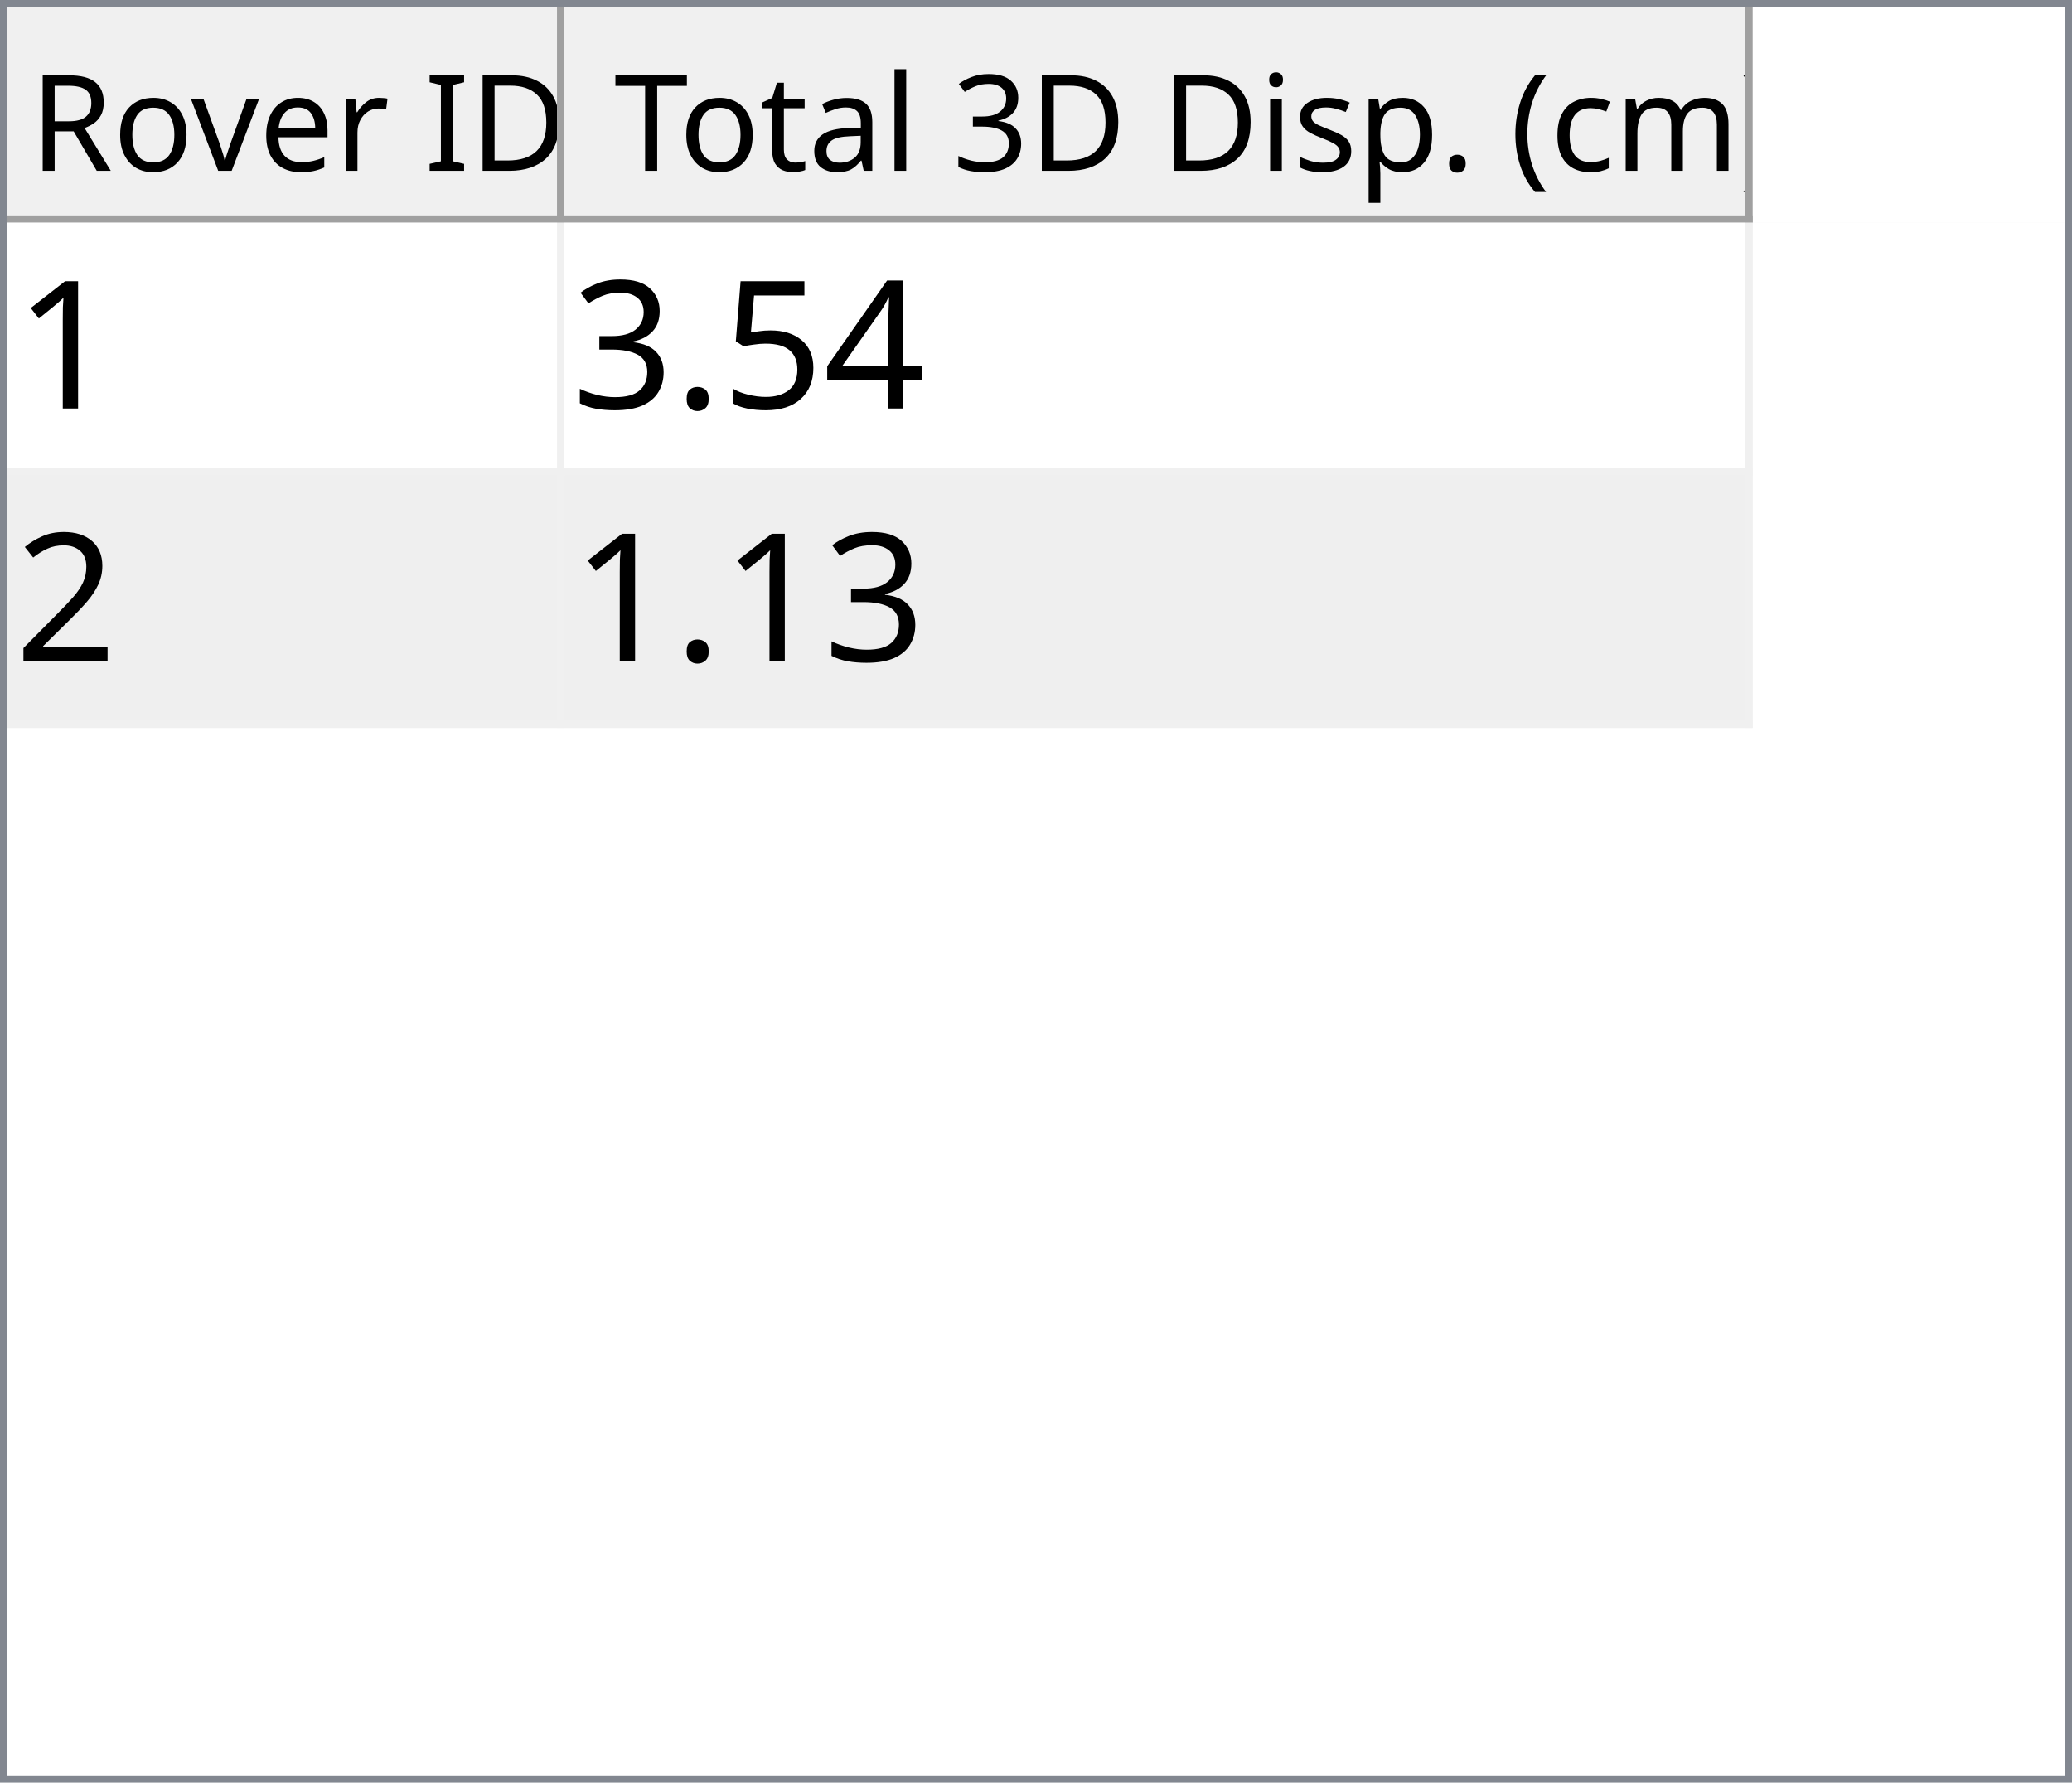
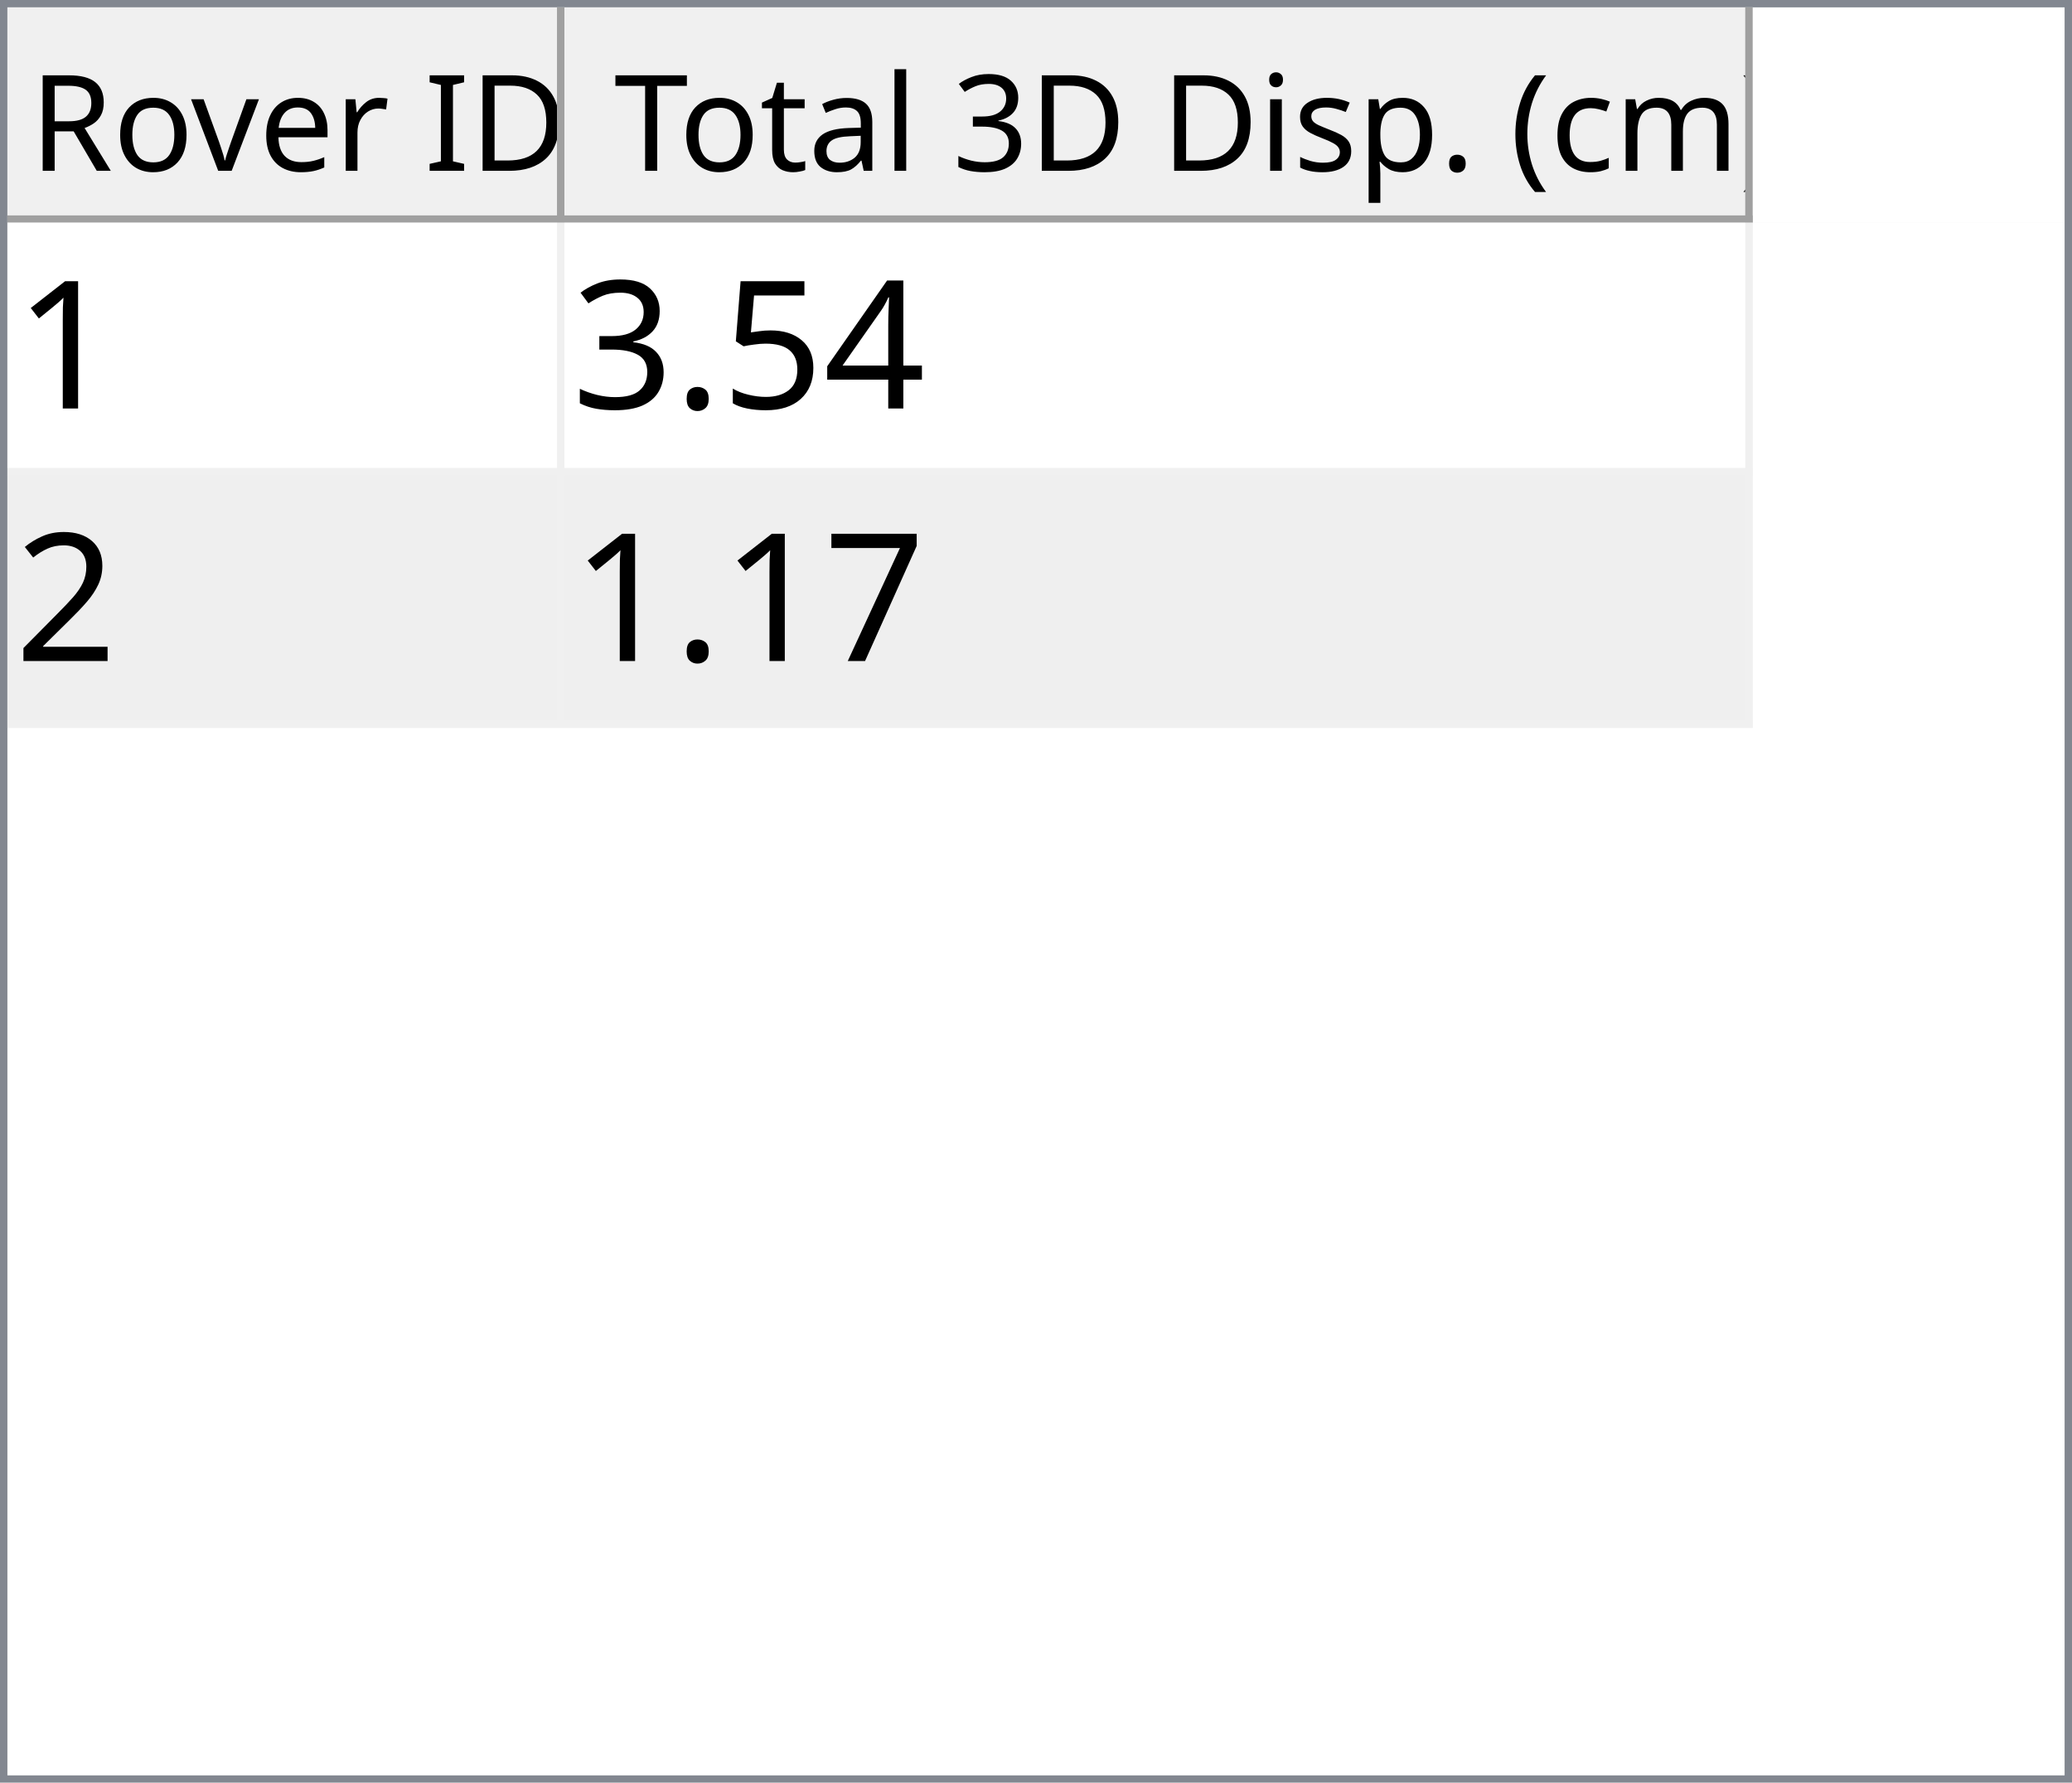
<svg xmlns="http://www.w3.org/2000/svg" style="fill-opacity:1; color-rendering:auto; color-interpolation:auto; text-rendering:auto; stroke:black; stroke-linecap:square; stroke-miterlimit:10; shape-rendering:auto; stroke-opacity:1; fill:black; stroke-dasharray:none; font-weight:normal; stroke-width:1; font-family:'Dialog'; font-style:normal; stroke-linejoin:miter; font-size:12px; stroke-dashoffset:0; image-rendering:auto;" width="279" height="240">
  <defs id="genericDefs" />
  <g>
    <defs id="defs1">
      <clipPath clipPathUnits="userSpaceOnUse" id="clipPath1">
        <path d="M0 0 L279 0 L279 240 L0 240 L0 0 Z" />
      </clipPath>
      <clipPath clipPathUnits="userSpaceOnUse" id="clipPath2">
        <path d="M0 0 L0 240 L279 240 L279 0 Z" />
      </clipPath>
      <clipPath clipPathUnits="userSpaceOnUse" id="clipPath3">
        <path d="M0 0 L0 29 L277 29 L277 0 Z" />
      </clipPath>
      <clipPath clipPathUnits="userSpaceOnUse" id="clipPath4">
        <path d="M0 0 L0 29 L75 29 L75 0 Z" />
      </clipPath>
      <clipPath clipPathUnits="userSpaceOnUse" id="clipPath5">
        <path d="M1 1 L1 28 L74 28 L74 1 Z" />
      </clipPath>
      <clipPath clipPathUnits="userSpaceOnUse" id="clipPath6">
        <path d="M0 0 L0 27 L73 27 L73 0 Z" />
      </clipPath>
      <clipPath clipPathUnits="userSpaceOnUse" id="clipPath7">
        <path d="M-0.5 -0.5 L-0.5 28.5 L74.5 28.5 L74.5 -0.5 Z" />
      </clipPath>
      <clipPath clipPathUnits="userSpaceOnUse" id="clipPath8">
        <path d="M0 0 L0 29 L160 29 L160 0 Z" />
      </clipPath>
      <clipPath clipPathUnits="userSpaceOnUse" id="clipPath9">
        <path d="M1 1 L1 28 L159 28 L159 1 Z" />
      </clipPath>
      <clipPath clipPathUnits="userSpaceOnUse" id="clipPath10">
        <path d="M0 0 L0 27 L158 27 L158 0 Z" />
      </clipPath>
      <clipPath clipPathUnits="userSpaceOnUse" id="clipPath11">
        <path d="M-0.5 -0.5 L-0.5 28.5 L159.5 28.5 L159.5 -0.5 Z" />
      </clipPath>
      <clipPath clipPathUnits="userSpaceOnUse" id="clipPath12">
        <path d="M0 0 L0 209 L277 209 L277 0 Z" />
      </clipPath>
      <clipPath clipPathUnits="userSpaceOnUse" id="clipPath13">
        <path d="M0 0 L0 68 L235 68 L235 0 Z" />
      </clipPath>
      <clipPath clipPathUnits="userSpaceOnUse" id="clipPath14">
        <path d="M-0.5 -0.5 L-0.5 67.5 L234.5 67.5 L234.5 -0.5 Z" />
      </clipPath>
      <clipPath clipPathUnits="userSpaceOnUse" id="clipPath15">
        <path d="M0 0 L0 33 L74 33 L74 0 Z" />
      </clipPath>
      <clipPath clipPathUnits="userSpaceOnUse" id="clipPath16">
        <path d="M0 0 L0 33 L159 33 L159 0 Z" />
      </clipPath>
      <font horiz-adv-x="64.551" id="font1">
        <font-face ascent="107.91" descent="25.098" units-per-em="100" style="font-style:normal; font-family:Segoe UI; font-weight:normal;" />
        <missing-glyph horiz-adv-x="64.551" d="M8.109 0 L8.109 68.266 L56.453 68.266 L56.453 0 L8.109 0 ZM15.328 7.234 L49.219 7.234 L49.219 61.031 L15.328 61.031 L15.328 7.234 Z" />
        <glyph unicode="D" horiz-adv-x="70.117" d="M9.188 0 L9.188 70.016 L28.516 70.016 Q65.531 70.016 65.531 35.891 Q65.531 19.672 55.25 9.836 Q44.969 0 27.734 0 L9.188 0 ZM17.391 62.594 L17.391 7.422 L27.828 7.422 Q41.609 7.422 49.273 14.797 Q56.938 22.172 56.938 35.688 Q56.938 62.594 28.328 62.594 L17.391 62.594 Z" />
        <glyph unicode="I" horiz-adv-x="26.611" d="M17.391 0 L9.188 0 L9.188 70.016 L17.391 70.016 L17.391 0 Z" />
        <glyph unicode=" " horiz-adv-x="27.393" d="" />
        <glyph unicode="r" horiz-adv-x="34.766" d="M34.188 41.891 Q32.078 43.5 28.125 43.5 Q23 43.5 19.555 38.672 Q16.109 33.844 16.109 25.484 L16.109 0 L8.109 0 L8.109 50 L16.109 50 L16.109 39.703 L16.312 39.703 Q18.016 44.969 21.531 47.922 Q25.047 50.875 29.391 50.875 Q32.516 50.875 34.188 50.203 L34.188 41.891 Z" />
        <glyph unicode="e" horiz-adv-x="52.295" d="M48.297 23 L12.984 23 Q13.188 14.656 17.484 10.109 Q21.781 5.562 29.297 5.562 Q37.75 5.562 44.828 11.141 L44.828 3.609 Q38.234 -1.172 27.391 -1.172 Q16.797 -1.172 10.742 5.641 Q4.688 12.453 4.688 24.812 Q4.688 36.469 11.305 43.82 Q17.922 51.172 27.734 51.172 Q37.547 51.172 42.922 44.828 Q48.297 38.484 48.297 27.203 L48.297 23 ZM40.094 29.781 Q40.047 36.719 36.75 40.578 Q33.453 44.438 27.594 44.438 Q21.922 44.438 17.969 40.383 Q14.016 36.328 13.094 29.781 L40.094 29.781 Z" />
        <glyph unicode="v" horiz-adv-x="47.9" d="M47.406 50 L27.484 0 L19.625 0 L0.688 50 L9.469 50 L22.172 13.672 Q23.578 9.672 23.922 6.688 L24.125 6.688 Q24.609 10.453 25.688 13.484 L38.969 50 L47.406 50 Z" />
        <glyph unicode="o" horiz-adv-x="58.594" d="M29 -1.172 Q17.922 -1.172 11.305 5.836 Q4.688 12.844 4.688 24.422 Q4.688 37.016 11.57 44.094 Q18.453 51.172 30.172 51.172 Q41.359 51.172 47.633 44.289 Q53.906 37.406 53.906 25.203 Q53.906 13.234 47.141 6.031 Q40.375 -1.172 29 -1.172 ZM29.594 44.438 Q21.875 44.438 17.383 39.188 Q12.891 33.938 12.891 24.703 Q12.891 15.828 17.43 10.695 Q21.969 5.562 29.594 5.562 Q37.359 5.562 41.531 10.594 Q45.703 15.625 45.703 24.906 Q45.703 34.281 41.531 39.359 Q37.359 44.438 29.594 44.438 Z" />
        <glyph unicode="R" horiz-adv-x="59.814" d="M59.375 0 L49.609 0 L37.891 19.625 Q36.281 22.359 34.766 24.289 Q33.25 26.219 31.664 27.438 Q30.078 28.656 28.25 29.219 Q26.422 29.781 24.125 29.781 L17.391 29.781 L17.391 0 L9.188 0 L9.188 70.016 L30.078 70.016 Q34.672 70.016 38.555 68.867 Q42.438 67.719 45.289 65.375 Q48.141 63.031 49.758 59.547 Q51.375 56.062 51.375 51.375 Q51.375 47.703 50.273 44.656 Q49.172 41.609 47.148 39.211 Q45.125 36.812 42.266 35.133 Q39.406 33.453 35.844 32.516 L35.844 32.328 Q37.594 31.547 38.891 30.547 Q40.188 29.547 41.359 28.18 Q42.531 26.812 43.68 25.078 Q44.828 23.344 46.234 21.047 L59.375 0 ZM17.391 62.594 L17.391 37.203 L28.516 37.203 Q31.594 37.203 34.203 38.133 Q36.812 39.062 38.719 40.797 Q40.625 42.531 41.703 45.047 Q42.781 47.562 42.781 50.688 Q42.781 56.297 39.141 59.445 Q35.5 62.594 28.609 62.594 L17.391 62.594 Z" />
        <glyph unicode=")" horiz-adv-x="30.176" d="M8.297 -15.922 L1.172 -15.922 Q16.406 2.344 16.406 26.812 Q16.406 51.469 1.078 70.016 L8.297 70.016 Q23.531 52.156 23.531 26.703 Q23.531 1.375 8.297 -15.922 Z" />
        <glyph unicode="m" horiz-adv-x="86.133" d="M79.109 0 L71.094 0 L71.094 28.719 Q71.094 37.016 68.531 40.727 Q65.969 44.438 59.906 44.438 Q54.781 44.438 51.195 39.75 Q47.609 35.062 47.609 28.516 L47.609 0 L39.594 0 L39.594 29.688 Q39.594 44.438 28.219 44.438 Q22.953 44.438 19.531 40.016 Q16.109 35.594 16.109 28.516 L16.109 0 L8.109 0 L8.109 50 L16.109 50 L16.109 42.094 L16.312 42.094 Q21.625 51.172 31.844 51.172 Q36.969 51.172 40.773 48.312 Q44.578 45.453 46 40.828 Q51.562 51.172 62.594 51.172 Q79.109 51.172 79.109 30.812 L79.109 0 Z" />
        <glyph unicode="c" horiz-adv-x="46.191" d="M42.188 2.297 Q36.422 -1.172 28.516 -1.172 Q17.828 -1.172 11.258 5.789 Q4.688 12.75 4.688 23.828 Q4.688 36.188 11.766 43.68 Q18.844 51.172 30.672 51.172 Q37.25 51.172 42.281 48.734 L42.281 40.531 Q36.719 44.438 30.375 44.438 Q22.703 44.438 17.797 38.945 Q12.891 33.453 12.891 24.516 Q12.891 15.719 17.508 10.641 Q22.125 5.562 29.891 5.562 Q36.422 5.562 42.188 9.906 L42.188 2.297 Z" />
        <glyph unicode="(" horiz-adv-x="30.176" d="M29.109 -15.922 L21.969 -15.922 Q6.844 1.375 6.844 26.703 Q6.844 52.156 21.969 70.016 L29.203 70.016 Q13.875 51.469 13.875 26.812 Q13.875 2.344 29.109 -15.922 Z" />
        <glyph unicode="." horiz-adv-x="21.68" d="M10.891 -1.078 Q8.641 -1.078 7.055 0.539 Q5.469 2.156 5.469 4.391 Q5.469 6.641 7.055 8.273 Q8.641 9.906 10.891 9.906 Q13.188 9.906 14.797 8.273 Q16.406 6.641 16.406 4.391 Q16.406 2.156 14.797 0.539 Q13.188 -1.078 10.891 -1.078 Z" />
        <glyph unicode="p" horiz-adv-x="58.789" d="M16.312 7.234 L16.109 7.234 L16.109 -23 L8.109 -23 L8.109 50 L16.109 50 L16.109 41.219 L16.312 41.219 Q22.219 51.172 33.594 51.172 Q43.266 51.172 48.688 44.461 Q54.109 37.75 54.109 26.469 Q54.109 13.922 48 6.375 Q41.891 -1.172 31.297 -1.172 Q21.578 -1.172 16.312 7.234 ZM16.109 27.391 L16.109 20.406 Q16.109 14.203 20.141 9.883 Q24.172 5.562 30.375 5.562 Q37.641 5.562 41.773 11.133 Q45.906 16.703 45.906 26.609 Q45.906 34.969 42.047 39.703 Q38.188 44.438 31.594 44.438 Q24.609 44.438 20.359 39.578 Q16.109 34.719 16.109 27.391 Z" />
        <glyph unicode="s" horiz-adv-x="42.432" d="M5.078 1.812 L5.078 10.406 Q11.625 5.562 19.484 5.562 Q30.031 5.562 30.031 12.594 Q30.031 14.594 29.125 15.992 Q28.219 17.391 26.68 18.461 Q25.141 19.531 23.07 20.383 Q21 21.234 18.609 22.172 Q15.281 23.484 12.766 24.828 Q10.25 26.172 8.57 27.859 Q6.891 29.547 6.031 31.695 Q5.172 33.844 5.172 36.719 Q5.172 40.234 6.789 42.945 Q8.406 45.656 11.086 47.484 Q13.766 49.312 17.211 50.242 Q20.656 51.172 24.312 51.172 Q30.812 51.172 35.938 48.922 L35.938 40.828 Q30.422 44.438 23.25 44.438 Q21 44.438 19.195 43.922 Q17.391 43.406 16.094 42.477 Q14.797 41.547 14.086 40.258 Q13.375 38.969 13.375 37.406 Q13.375 35.453 14.086 34.133 Q14.797 32.812 16.164 31.789 Q17.531 30.766 19.484 29.938 Q21.438 29.109 23.922 28.125 Q27.25 26.859 29.883 25.516 Q32.516 24.172 34.375 22.484 Q36.234 20.797 37.234 18.602 Q38.234 16.406 38.234 13.375 Q38.234 9.672 36.602 6.938 Q34.969 4.203 32.234 2.398 Q29.5 0.594 25.93 -0.289 Q22.359 -1.172 18.453 -1.172 Q10.75 -1.172 5.078 1.812 Z" />
        <glyph unicode="i" horiz-adv-x="24.219" d="M12.203 62.703 Q10.062 62.703 8.547 64.164 Q7.031 65.625 7.031 67.875 Q7.031 70.125 8.547 71.609 Q10.062 73.094 12.203 73.094 Q14.406 73.094 15.945 71.609 Q17.484 70.125 17.484 67.875 Q17.484 65.719 15.945 64.211 Q14.406 62.703 12.203 62.703 ZM16.109 0 L8.109 0 L8.109 50 L16.109 50 L16.109 0 Z" />
        <glyph unicode="3" horiz-adv-x="53.906" d="M46.531 19.828 Q46.531 15.094 44.75 11.211 Q42.969 7.328 39.719 4.57 Q36.469 1.812 31.93 0.297 Q27.391 -1.219 21.922 -1.219 Q11.922 -1.219 6 2.594 L6 11.188 Q13.094 5.609 22.219 5.609 Q25.875 5.609 28.828 6.539 Q31.781 7.469 33.906 9.227 Q36.031 10.984 37.18 13.477 Q38.328 15.969 38.328 19.094 Q38.328 32.812 18.797 32.812 L12.984 32.812 L12.984 39.594 L18.5 39.594 Q35.797 39.594 35.797 52.484 Q35.797 64.406 22.609 64.406 Q15.188 64.406 8.688 59.422 L8.688 67.188 Q15.375 71.188 24.609 71.188 Q29 71.188 32.57 69.969 Q36.141 68.75 38.68 66.555 Q41.219 64.359 42.609 61.281 Q44 58.203 44 54.5 Q44 40.672 30.031 36.719 L30.031 36.531 Q33.594 36.141 36.625 34.797 Q39.656 33.453 41.852 31.305 Q44.047 29.156 45.289 26.25 Q46.531 23.344 46.531 19.828 Z" />
        <glyph unicode="l" horiz-adv-x="24.219" d="M16.109 0 L8.109 0 L8.109 74.031 L16.109 74.031 L16.109 0 Z" />
        <glyph unicode="a" horiz-adv-x="50.879" d="M43.891 0 L35.891 0 L35.891 7.812 L35.688 7.812 Q30.469 -1.172 20.312 -1.172 Q12.844 -1.172 8.617 2.781 Q4.391 6.734 4.391 13.281 Q4.391 27.297 20.906 29.594 L35.891 31.688 Q35.891 44.438 25.594 44.438 Q16.547 44.438 9.281 38.281 L9.281 46.484 Q16.656 51.172 26.266 51.172 Q43.891 51.172 43.891 32.516 L43.891 0 ZM35.891 25.297 L23.828 23.641 Q18.266 22.859 15.43 20.875 Q12.594 18.891 12.594 13.875 Q12.594 10.203 15.211 7.883 Q17.828 5.562 22.172 5.562 Q28.125 5.562 32.008 9.742 Q35.891 13.922 35.891 20.312 L35.891 25.297 Z" />
        <glyph unicode="t" horiz-adv-x="33.887" d="M31.297 0.484 Q28.469 -1.078 23.828 -1.078 Q10.688 -1.078 10.688 13.578 L10.688 43.172 L2.094 43.172 L2.094 50 L10.688 50 L10.688 62.203 L18.703 64.797 L18.703 50 L31.297 50 L31.297 43.172 L18.703 43.172 L18.703 14.984 Q18.703 9.969 20.414 7.82 Q22.125 5.672 26.078 5.672 Q29.109 5.672 31.297 7.328 L31.297 0.484 Z" />
        <glyph unicode="T" horiz-adv-x="52.393" d="M50.594 62.594 L30.375 62.594 L30.375 0 L22.172 0 L22.172 62.594 L2 62.594 L2 70.016 L50.594 70.016 L50.594 62.594 Z" />
      </font>
      <font horiz-adv-x="75.0" id="font2">
        <font-face ascent="100.537" descent="21.973" units-per-em="100" style="font-style:normal; font-family:sans-serif; font-weight:normal;" />
        <missing-glyph horiz-adv-x="75.0" d="M12.5 0 L12.5 62.5 L62.5 62.5 L62.5 0 L12.5 0 ZM14.062 1.562 L60.938 1.562 L60.938 60.938 L14.062 60.938 L14.062 1.562 Z" />
        <glyph unicode="1" horiz-adv-x="55.615" d="M37.25 0 L28.469 0 L28.469 56 Q25.297 52.984 20.141 49.953 Q14.984 46.922 10.891 45.406 L10.891 53.906 Q18.266 57.375 23.781 62.305 Q29.297 67.234 31.594 71.875 L37.25 71.875 L37.25 0 Z" />
        <glyph unicode="4" horiz-adv-x="55.615" d="M32.328 0 L32.328 17.141 L1.266 17.141 L1.266 25.203 L33.938 71.578 L41.109 71.578 L41.109 25.203 L50.781 25.203 L50.781 17.141 L41.109 17.141 L41.109 0 L32.328 0 ZM32.328 25.203 L32.328 57.469 L9.906 25.203 L32.328 25.203 Z" />
        <glyph unicode="5" horiz-adv-x="55.615" d="M4.156 18.75 L13.375 19.531 Q14.406 12.797 18.141 9.398 Q21.875 6 27.156 6 Q33.5 6 37.891 10.789 Q42.281 15.578 42.281 23.484 Q42.281 31 38.062 35.352 Q33.844 39.703 27 39.703 Q22.75 39.703 19.336 37.773 Q15.922 35.844 13.969 32.766 L5.719 33.844 L12.641 70.609 L48.25 70.609 L48.25 62.203 L19.672 62.203 L15.828 42.969 Q22.266 47.469 29.344 47.469 Q38.719 47.469 45.164 40.969 Q51.609 34.469 51.609 24.266 Q51.609 14.547 45.953 7.469 Q39.062 -1.219 27.156 -1.219 Q17.391 -1.219 11.211 4.25 Q5.031 9.719 4.156 18.75 Z" />
        <glyph unicode="." horiz-adv-x="27.783" d="M9.078 0 L9.078 10.016 L19.094 10.016 L19.094 0 L9.078 0 Z" />
        <glyph unicode="3" horiz-adv-x="55.615" d="M4.203 18.891 L12.984 20.062 Q14.5 12.594 18.141 9.297 Q21.781 6 27 6 Q33.203 6 37.477 10.297 Q41.75 14.594 41.75 20.953 Q41.75 27 37.797 30.93 Q33.844 34.859 27.734 34.859 Q25.25 34.859 21.531 33.891 L22.516 41.609 Q23.391 41.5 23.922 41.5 Q29.547 41.5 34.039 44.43 Q38.531 47.359 38.531 53.469 Q38.531 58.297 35.258 61.477 Q31.984 64.656 26.812 64.656 Q21.688 64.656 18.266 61.43 Q14.844 58.203 13.875 51.766 L5.078 53.328 Q6.688 62.156 12.398 67.016 Q18.109 71.875 26.609 71.875 Q32.469 71.875 37.398 69.359 Q42.328 66.844 44.945 62.5 Q47.562 58.156 47.562 53.266 Q47.562 48.641 45.07 44.828 Q42.578 41.016 37.703 38.766 Q44.047 37.312 47.562 32.695 Q51.078 28.078 51.078 21.141 Q51.078 11.766 44.242 5.25 Q37.406 -1.266 26.953 -1.266 Q17.531 -1.266 11.305 4.352 Q5.078 9.969 4.203 18.891 Z" />
        <glyph unicode="2" horiz-adv-x="55.615" d="M50.344 8.453 L50.344 0 L3.031 0 Q2.938 3.172 4.047 6.109 Q5.859 10.938 9.836 15.625 Q13.812 20.312 21.344 26.469 Q33.016 36.031 37.117 41.625 Q41.219 47.219 41.219 52.203 Q41.219 57.422 37.477 61.008 Q33.734 64.594 27.734 64.594 Q21.391 64.594 17.578 60.789 Q13.766 56.984 13.719 50.25 L4.688 51.172 Q5.609 61.281 11.664 66.578 Q17.719 71.875 27.938 71.875 Q38.234 71.875 44.242 66.164 Q50.25 60.453 50.25 52 Q50.25 47.703 48.492 43.555 Q46.734 39.406 42.656 34.812 Q38.578 30.219 29.109 22.219 Q21.188 15.578 18.945 13.211 Q16.703 10.844 15.234 8.453 L50.344 8.453 Z" />
+         <glyph unicode="7" horiz-adv-x="55.615" d="M4.734 62.203 L4.734 70.656 L51.078 70.656 L51.078 63.812 Q44.234 56.547 37.523 44.484 Q30.812 32.422 27.156 19.672 Q24.516 10.688 23.781 0 L14.75 0 Q14.891 8.453 18.062 20.414 Q21.234 32.375 27.172 43.484 Q33.109 54.594 39.797 62.203 L4.734 62.203 Z" />
      </font>
    </defs>
    <g style="fill:white; stroke:white;">
      <rect x="0" y="0" width="279" style="clip-path:url(#clipPath1); stroke:none;" height="240" />
    </g>
    <g style="fill:white; text-rendering:optimizeSpeed; color-rendering:optimizeSpeed; image-rendering:optimizeSpeed; shape-rendering:crispEdges; stroke:white; color-interpolation:sRGB;">
      <rect x="0" width="279" height="240" y="0" style="stroke:none;" />
      <path style="stroke:none;" d="M0 240 L279 240 L279 0 L0 0 Z" />
    </g>
    <g style="fill:rgb(240,240,240); font-size:18px; font-family:'Segoe UI'; stroke:rgb(240,240,240);">
      <rect x="0" y="0" width="279" style="clip-path:url(#clipPath2); stroke:none;" height="240" />
    </g>
    <g style="fill:rgb(130,135,144); font-size:18px; font-family:'Segoe UI'; stroke:rgb(130,135,144);">
      <path d="M0 0 L279 0 L279 240 L0 240 L0 0 ZM1 1 L278 1 L278 239 L1 239 L1 1 Z" style="fill-rule:evenodd; clip-path:url(#clipPath2); stroke:none;" />
    </g>
    <g style="fill:white; font-size:18px; font-family:'Segoe UI'; stroke:white;" transform="translate(1,1)">
      <rect x="0" y="0" width="277" style="clip-path:url(#clipPath3); stroke:none;" height="29" />
    </g>
    <g style="fill:rgb(240,240,240); font-size:18px; font-family:'Segoe UI'; stroke:rgb(240,240,240);" transform="translate(1,1)">
      <rect x="0" y="0" width="75" style="clip-path:url(#clipPath4); stroke:none;" height="29" />
    </g>
    <g style="font-family:'Segoe UI'; font-size:18px;" transform="translate(2,2)">
      <text x="2" xml:space="preserve" y="21" style="clip-path:url(#clipPath6); stroke:none;">Rover ID</text>
    </g>
    <g transform="translate(1.5,1.5)" style="fill:rgb(160,160,160); font-size:18px; font-family:'Segoe UI'; stroke:rgb(160,160,160); stroke-linejoin:bevel;">
      <line x1="74" x2="74" y1="0" style="fill:none; clip-path:url(#clipPath7);" y2="28" />
    </g>
    <g transform="matrix(1,0,0,1,1,1) translate(0.5,0.5)" style="fill:rgb(160,160,160); font-size:18px; font-family:'Segoe UI'; stroke:rgb(160,160,160); stroke-linejoin:bevel;">
      <line x1="0" x2="74" y1="28" style="fill:none; clip-path:url(#clipPath7);" y2="28" />
    </g>
    <g style="fill:rgb(240,240,240); font-size:18px; font-family:'Segoe UI'; stroke:rgb(240,240,240);" transform="translate(76,1)">
      <rect x="0" y="0" width="160" style="clip-path:url(#clipPath8); stroke:none;" height="29" />
    </g>
    <g style="font-family:'Segoe UI'; font-size:18px;" transform="translate(77,2)">
      <text x="1" xml:space="preserve" y="21" style="clip-path:url(#clipPath10); stroke:none;"> Total 3D Disp. (cm)</text>
    </g>
    <g transform="translate(76.5,1.5)" style="fill:rgb(160,160,160); font-size:18px; font-family:'Segoe UI'; stroke:rgb(160,160,160); stroke-linejoin:bevel;">
      <line x1="159" x2="159" y1="0" style="fill:none; clip-path:url(#clipPath11);" y2="28" />
    </g>
    <g transform="matrix(1,0,0,1,76,1) translate(0.5,0.5)" style="fill:rgb(160,160,160); font-size:18px; font-family:'Segoe UI'; stroke:rgb(160,160,160); stroke-linejoin:bevel;">
      <line x1="0" x2="159" y1="28" style="fill:none; clip-path:url(#clipPath11);" y2="28" />
    </g>
    <g style="fill:white; font-size:18px; font-family:'Segoe UI'; stroke:white;" transform="translate(1,30)">
      <rect x="0" y="0" width="277" style="clip-path:url(#clipPath12); stroke:none;" height="209" />
    </g>
    <g style="fill:rgb(240,240,240); font-size:24px; font-family:sans-serif; stroke:rgb(240,240,240);" transform="translate(1,30)">
      <rect x="0" y="0" width="235" style="clip-path:url(#clipPath13); stroke:none;" height="68" />
      <line transform="translate(0.5,0.5)" x1="0" x2="234" y1="33" style="clip-path:url(#clipPath14); fill:none; stroke-linejoin:bevel;" y2="33" />
    </g>
    <g transform="matrix(1,0,0,1,1,30) translate(0.5,0.5)" style="fill:rgb(240,240,240); font-size:24px; font-family:sans-serif; stroke:rgb(240,240,240); stroke-linejoin:bevel;">
      <line x1="0" x2="234" y1="67" style="fill:none; clip-path:url(#clipPath14);" y2="67" />
    </g>
    <g transform="matrix(1,0,0,1,1,30) translate(0.5,0.5)" style="fill:rgb(240,240,240); font-size:24px; font-family:sans-serif; stroke:rgb(240,240,240); stroke-linejoin:bevel;">
      <line x1="74" x2="74" y1="0" style="fill:none; clip-path:url(#clipPath14);" y2="67" />
    </g>
    <g transform="matrix(1,0,0,1,1,30) translate(0.5,0.5)" style="fill:rgb(240,240,240); font-size:24px; font-family:sans-serif; stroke:rgb(240,240,240); stroke-linejoin:bevel;">
      <line x1="234" x2="234" y1="0" style="fill:none; clip-path:url(#clipPath14);" y2="67" />
    </g>
    <g style="fill:white; font-size:24px; font-family:sans-serif; stroke:white;" transform="matrix(1,0,0,1,1,30)">
      <rect x="0" y="0" width="74" style="clip-path:url(#clipPath15); stroke:none;" height="33" />
      <text x="1" y="25" style="fill:black; clip-path:url(#clipPath15); stroke:none;" xml:space="preserve">1</text>
    </g>
    <g style="fill:white; font-size:24px; font-family:sans-serif; stroke:white;" transform="matrix(1,0,0,1,1,30) translate(75,0)">
      <rect x="0" y="0" width="159" style="clip-path:url(#clipPath16); stroke:none;" height="33" />
      <text x="1" y="25" style="fill:black; clip-path:url(#clipPath16); stroke:none;" xml:space="preserve">3.54</text>
    </g>
    <g style="fill:rgb(239,239,239); font-size:24px; font-family:sans-serif; stroke:rgb(239,239,239);" transform="matrix(1,0,0,1,1,30) translate(0,34)">
      <rect x="0" y="0" width="74" style="clip-path:url(#clipPath15); stroke:none;" height="33" />
      <text x="1" y="25" style="fill:black; clip-path:url(#clipPath15); stroke:none;" xml:space="preserve">2</text>
    </g>
    <g style="fill:rgb(239,239,239); font-size:24px; font-family:sans-serif; stroke:rgb(239,239,239);" transform="matrix(1,0,0,1,1,30) translate(75,34)">
      <rect x="0" y="0" width="159" style="clip-path:url(#clipPath16); stroke:none;" height="33" />
-       <text x="1" y="25" style="fill:black; clip-path:url(#clipPath16); stroke:none;" xml:space="preserve">1.13</text>
+       <text x="1" y="25" style="fill:black; clip-path:url(#clipPath16); stroke:none;" xml:space="preserve">1.17</text>
    </g>
  </g>
</svg>
